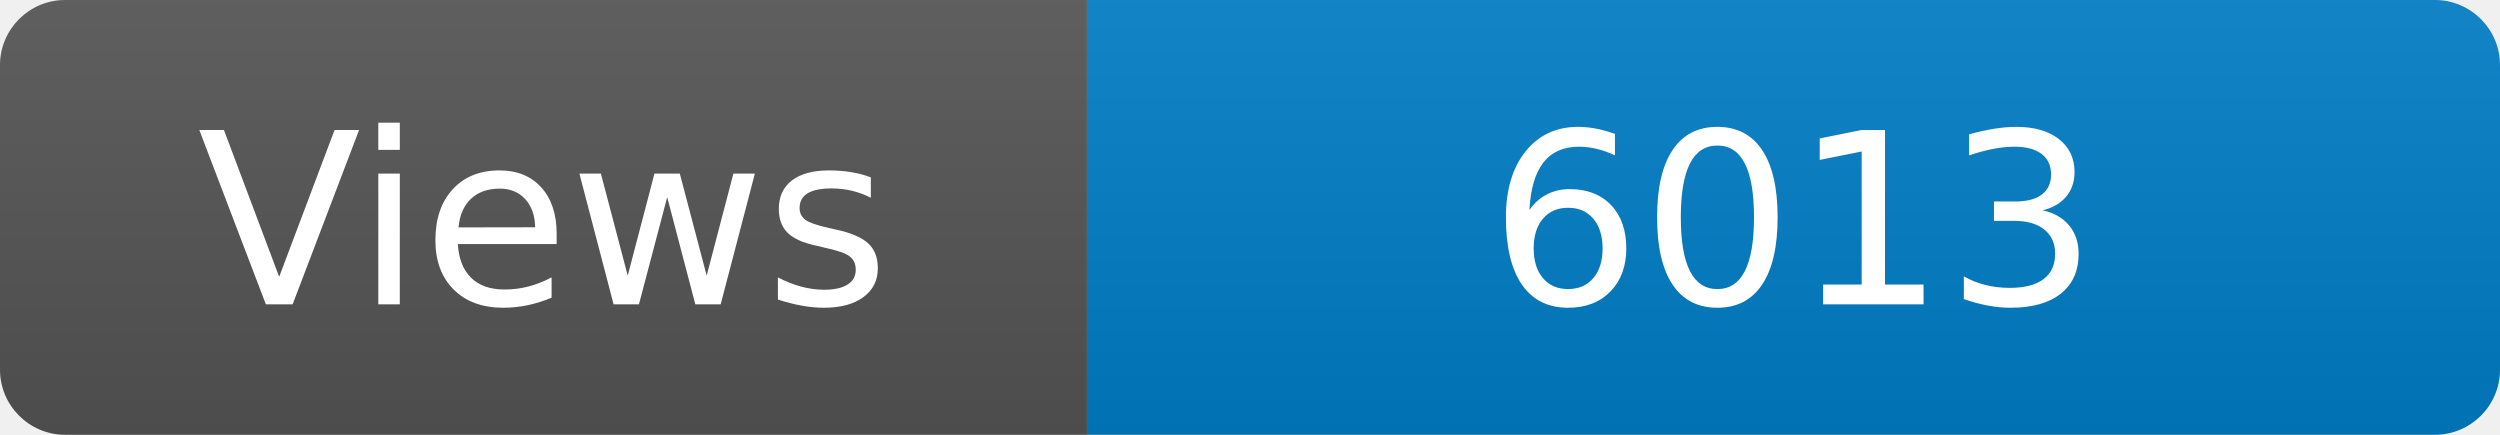
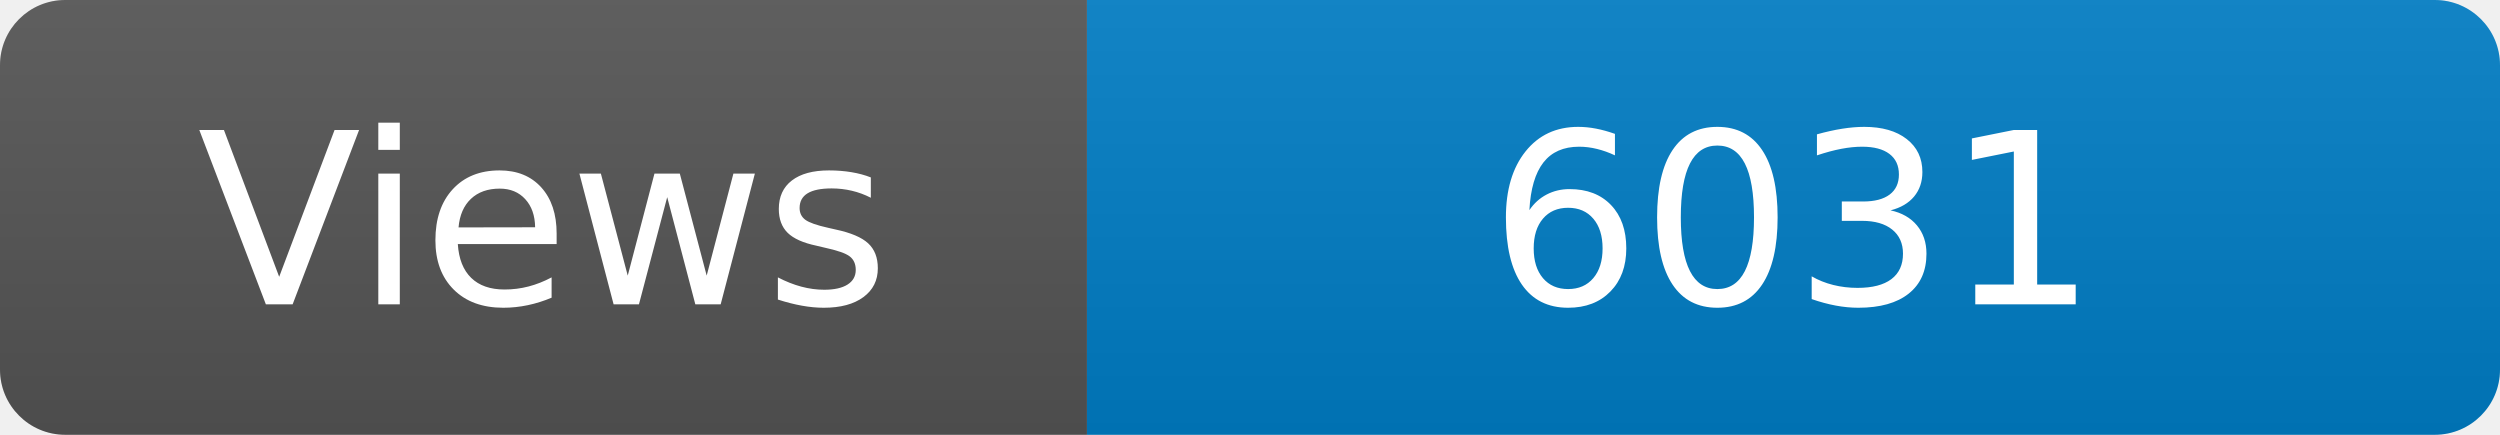
<svg xmlns="http://www.w3.org/2000/svg" width="115" height="20" role="img" aria-label="Maintained?: yes">
  <linearGradient id="s" x2="0" y2="100%">
    <stop offset="0" stop-color="#bbb" stop-opacity=".1" />
    <stop offset="1" stop-opacity=".1" />
  </linearGradient>
  <clipPath id="r">
    <rect width="115" height="20" rx="3" fill="#fff" />
  </clipPath>
  <g clip-path="url(#r)">
    <rect width="50" height="20" fill="#555" />
    <rect x="50" width="160" height="20" fill="#007ec6" />
    <rect width="115" height="20" fill="url(#s)" />
  </g>
  <g fill="#fff" text-anchor="middle" font-family="Verdana,Geneva,DejaVu Sans,sans-serif" font-size="110">
    <text x="250" y="140" transform="scale(.1)" fill="#fff">Views</text>
-     <text x="825" y="140" transform="scale(.1)" fill="#fff">6013</text>
+     <text x="825" y="140" transform="scale(.1)" fill="#fff">6031</text>
  </g>
</svg>
